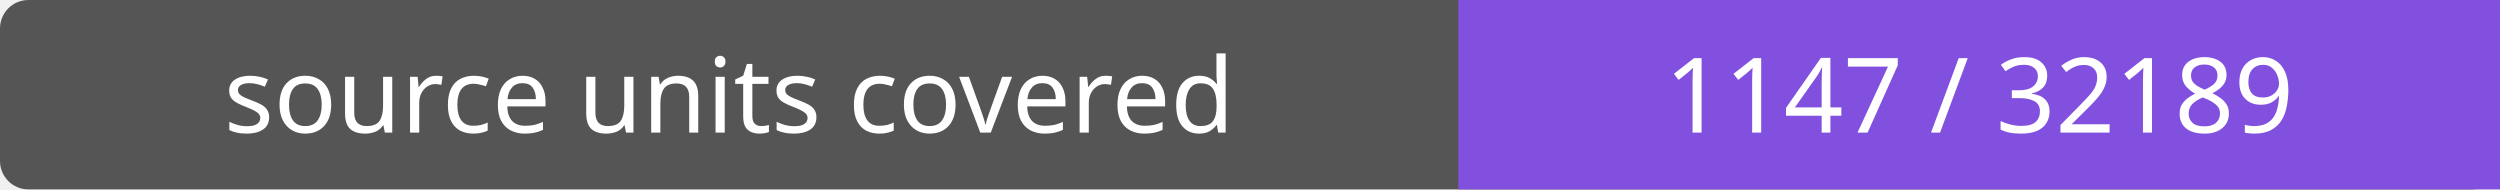
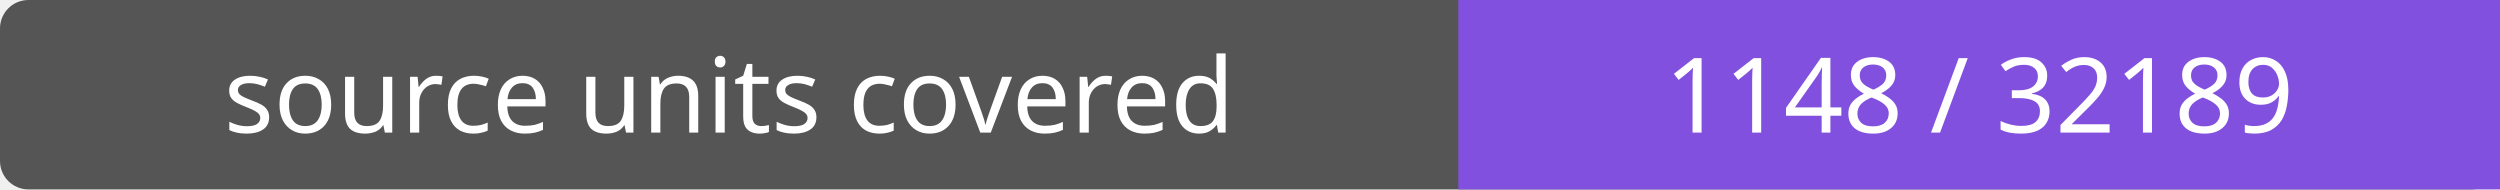
- <svg xmlns="http://www.w3.org/2000/svg" width="264" height="20" role="img" aria-label="source units covered: 1147 / 32189">
+ <svg xmlns="http://www.w3.org/2000/svg" width="264" height="20" role="img" aria-label="source units covered: 1148 / 32189">
  <rect width="264" height="20" rx="3" fill="#555" />
  <path fill="#8250df" d="M154 0h110v20H154z" />
  <g fill="#fff" text-anchor="middle" font-family="Verdana,sans-serif" font-size="11">
    <text x="77.0" y="14">source units covered</text>
-     <text x="209.0" y="14">1147 / 32189</text>
+     <text x="209.0" y="14">1148 / 32189</text>
  </g>
</svg>
